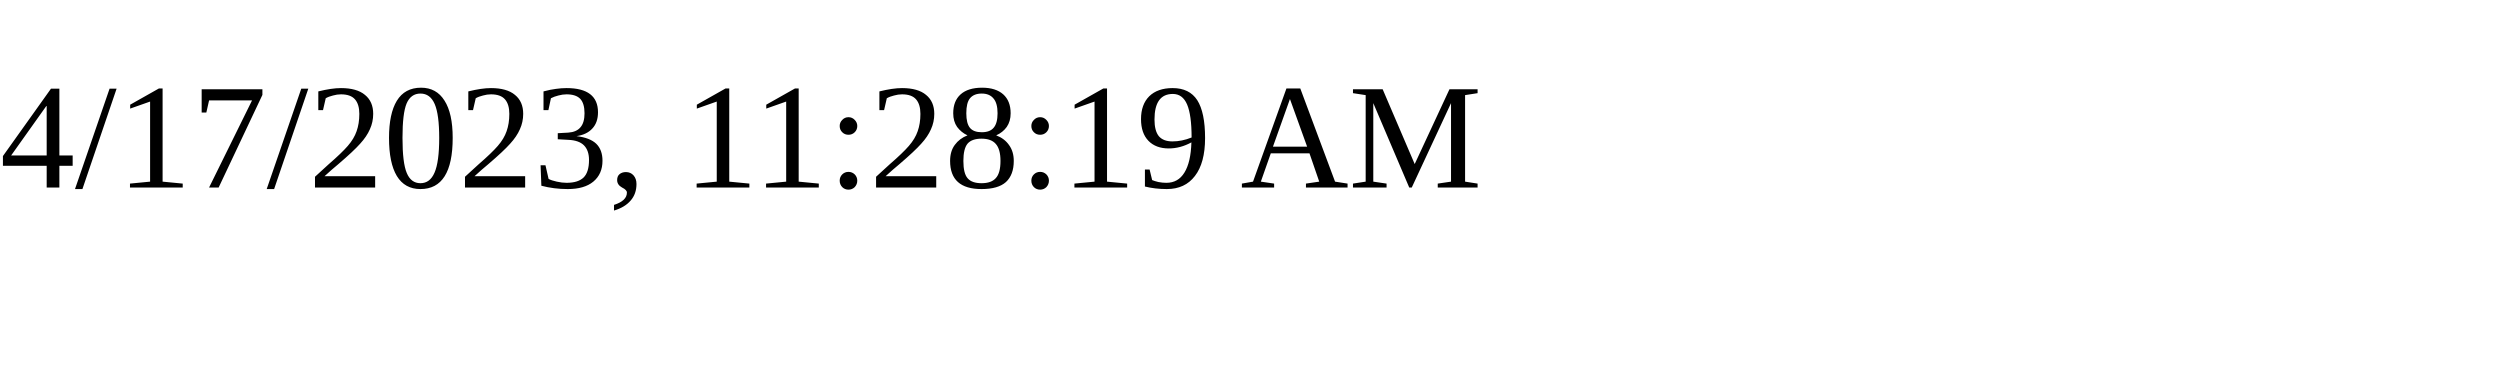
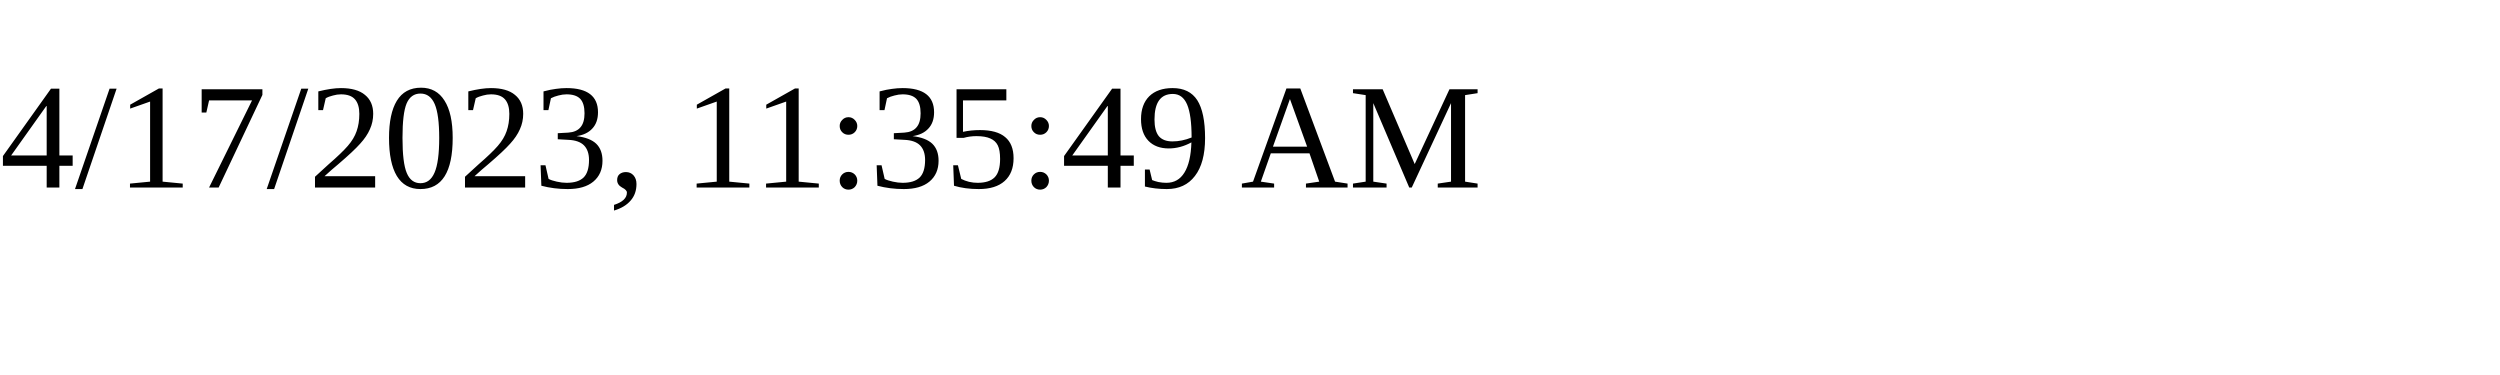
<svg xmlns="http://www.w3.org/2000/svg" height="30" width="200">
-   <text x="0" y="15">4/17/2023, 11:28:19 AM</text>
+   <text x="0" y="15">4/17/2023, 11:35:49 AM</text>
</svg>
